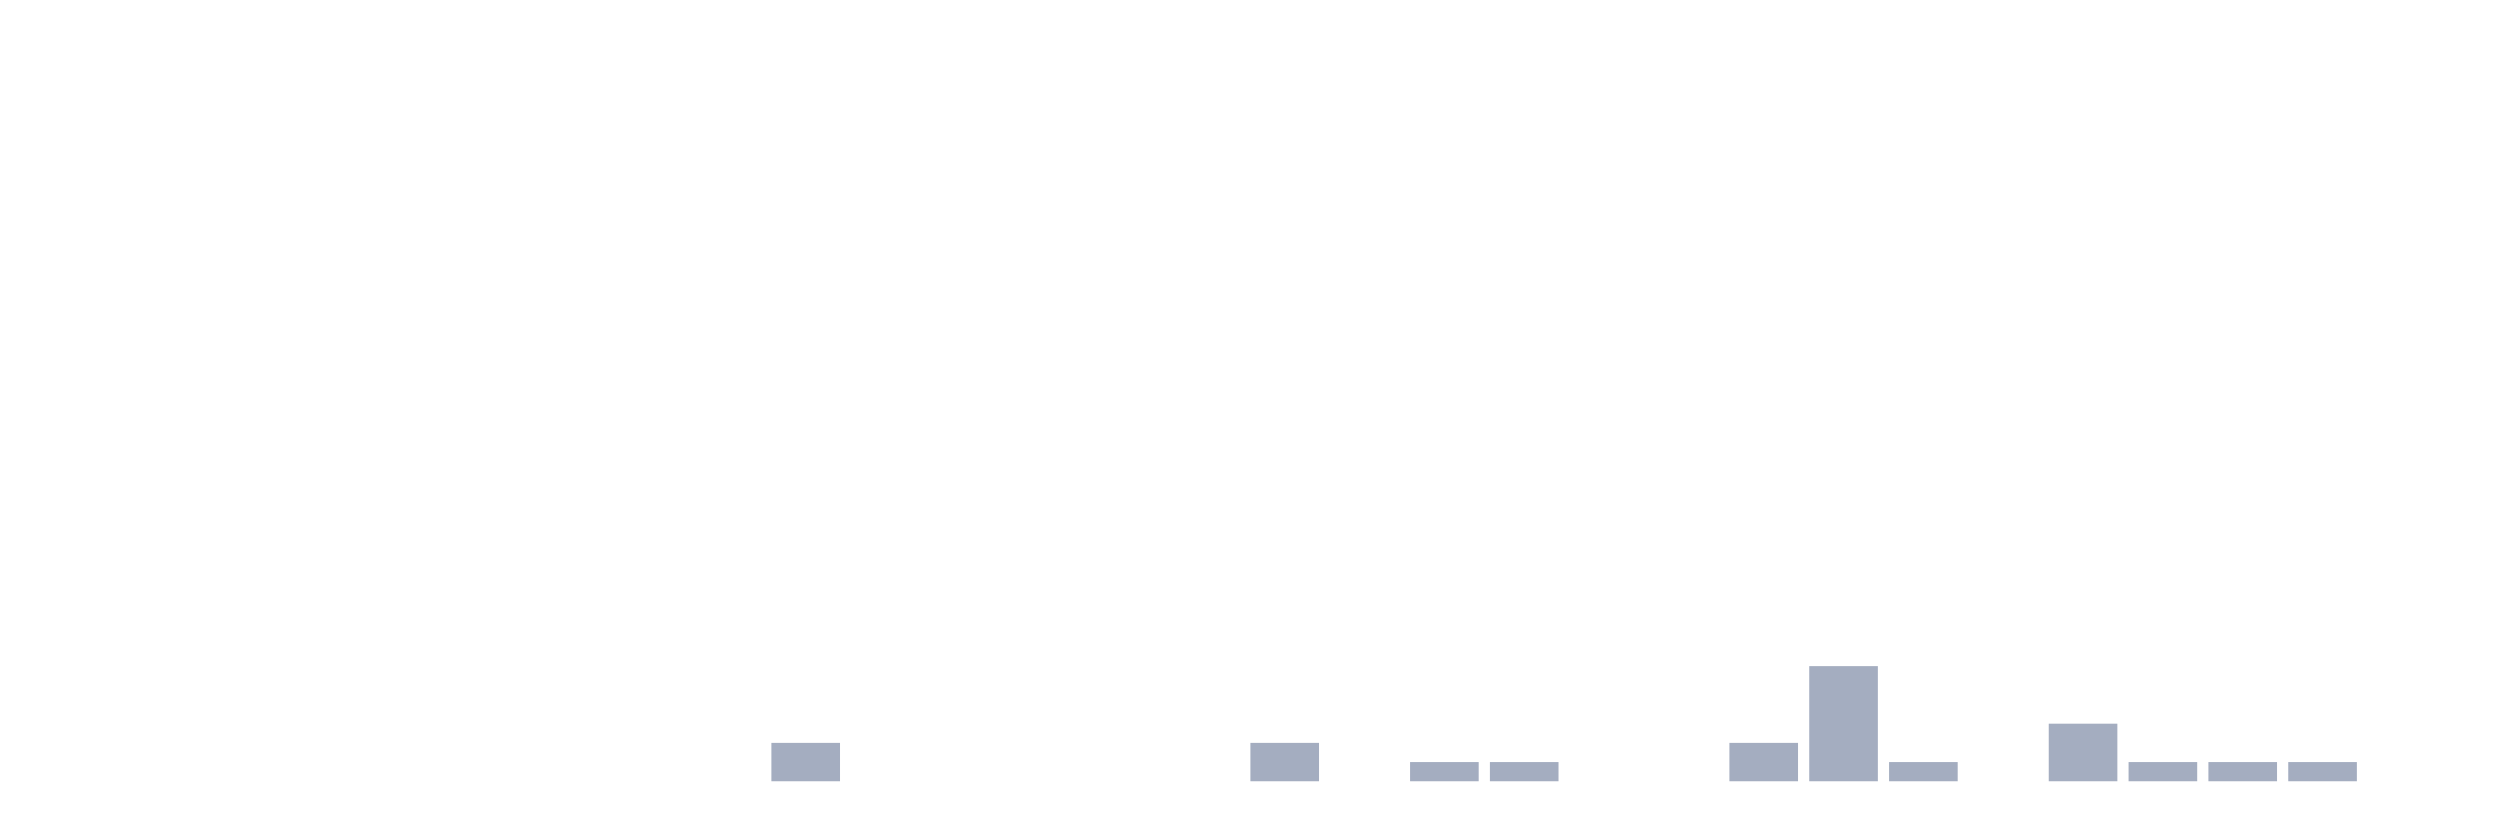
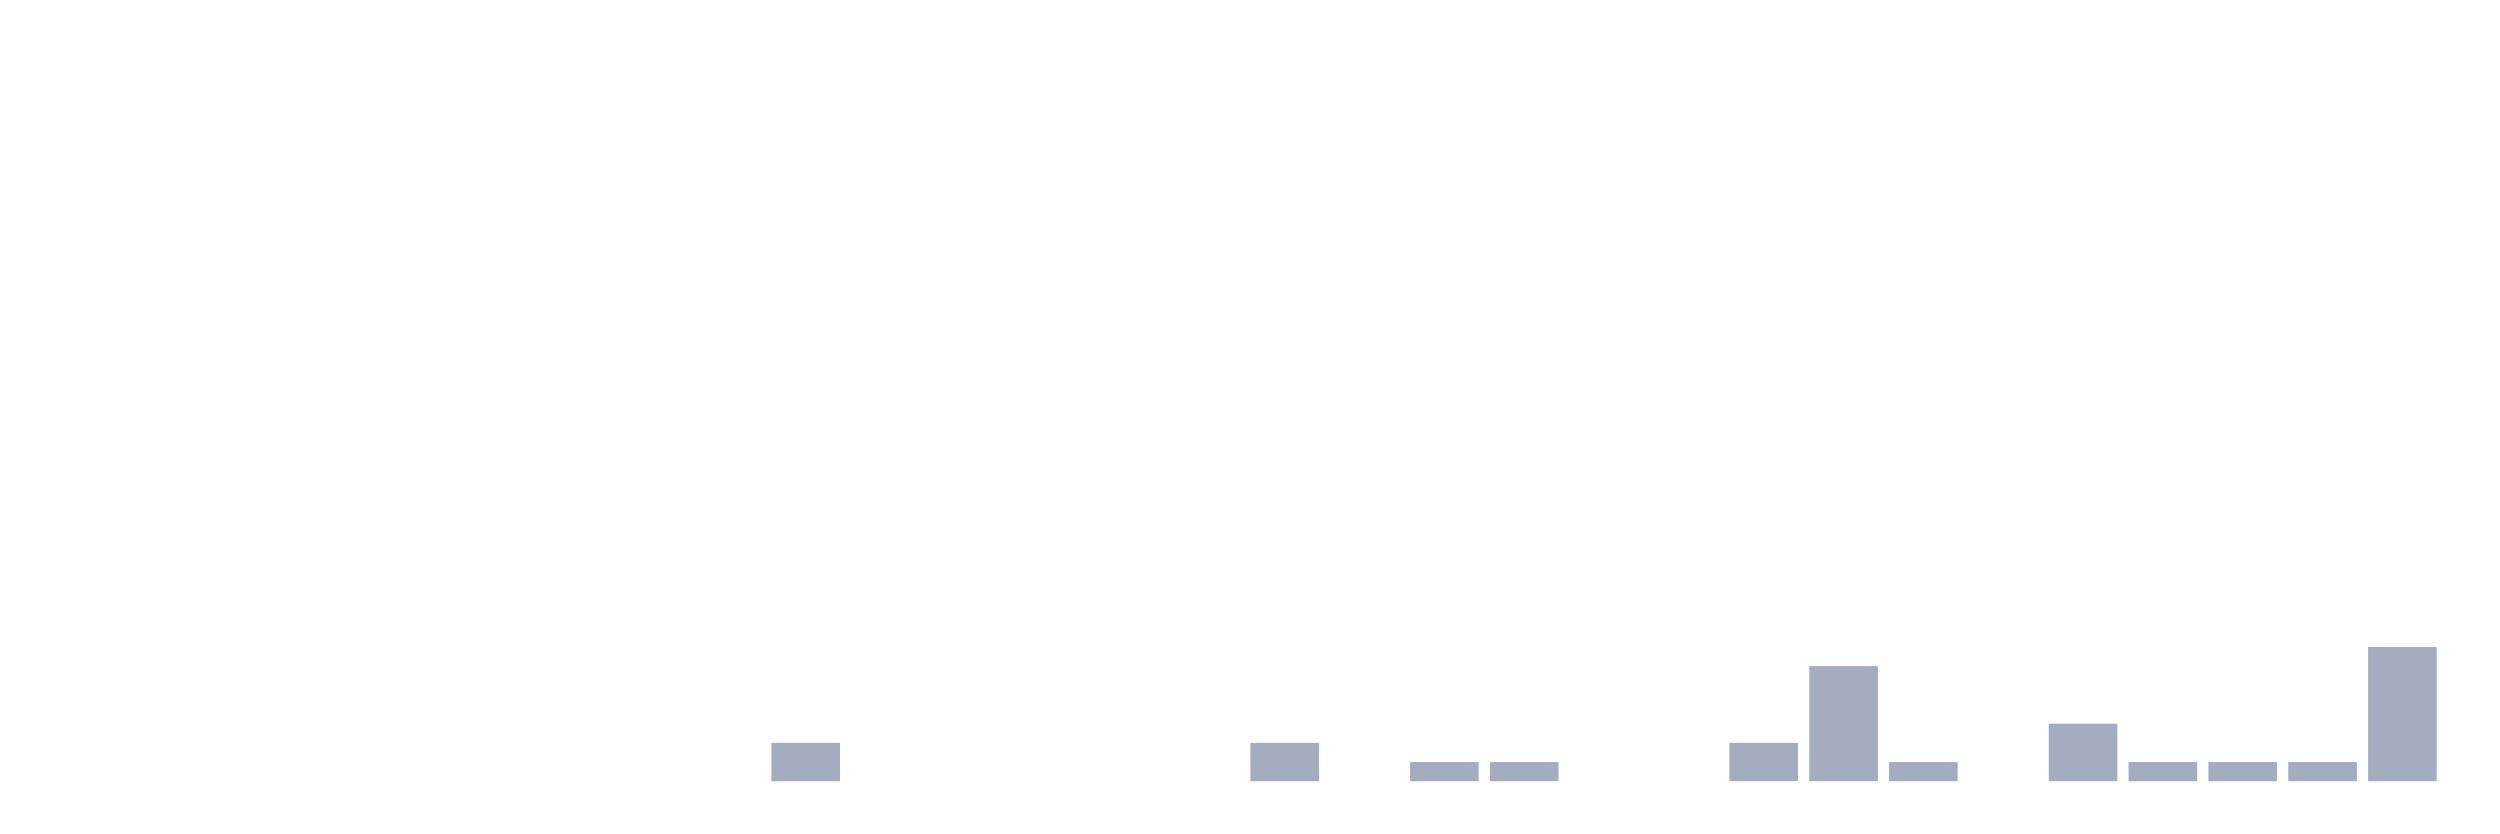
<svg xmlns="http://www.w3.org/2000/svg" viewBox="0 0 480 160">
  <g transform="translate(10,10)">
    <rect class="bar" x="0.153" width="13.175" y="140" height="0" fill="rgb(164,173,192)" />
    <rect class="bar" x="15.482" width="13.175" y="140" height="0" fill="rgb(164,173,192)" />
    <rect class="bar" x="30.81" width="13.175" y="140" height="0" fill="rgb(164,173,192)" />
    <rect class="bar" x="46.138" width="13.175" y="140" height="0" fill="rgb(164,173,192)" />
    <rect class="bar" x="61.466" width="13.175" y="140" height="0" fill="rgb(164,173,192)" />
    <rect class="bar" x="76.794" width="13.175" y="140" height="0" fill="rgb(164,173,192)" />
    <rect class="bar" x="92.123" width="13.175" y="140" height="0" fill="rgb(164,173,192)" />
    <rect class="bar" x="107.451" width="13.175" y="140" height="0" fill="rgb(164,173,192)" />
    <rect class="bar" x="122.779" width="13.175" y="140" height="0" fill="rgb(164,173,192)" />
    <rect class="bar" x="138.107" width="13.175" y="132.632" height="7.368" fill="rgb(164,173,192)" />
    <rect class="bar" x="153.436" width="13.175" y="140" height="0" fill="rgb(164,173,192)" />
    <rect class="bar" x="168.764" width="13.175" y="140" height="0" fill="rgb(164,173,192)" />
    <rect class="bar" x="184.092" width="13.175" y="140" height="0" fill="rgb(164,173,192)" />
    <rect class="bar" x="199.42" width="13.175" y="140" height="0" fill="rgb(164,173,192)" />
    <rect class="bar" x="214.748" width="13.175" y="140" height="0" fill="rgb(164,173,192)" />
    <rect class="bar" x="230.077" width="13.175" y="132.632" height="7.368" fill="rgb(164,173,192)" />
    <rect class="bar" x="245.405" width="13.175" y="140" height="0" fill="rgb(164,173,192)" />
    <rect class="bar" x="260.733" width="13.175" y="136.316" height="3.684" fill="rgb(164,173,192)" />
    <rect class="bar" x="276.061" width="13.175" y="136.316" height="3.684" fill="rgb(164,173,192)" />
    <rect class="bar" x="291.39" width="13.175" y="140" height="0" fill="rgb(164,173,192)" />
    <rect class="bar" x="306.718" width="13.175" y="140" height="0" fill="rgb(164,173,192)" />
    <rect class="bar" x="322.046" width="13.175" y="132.632" height="7.368" fill="rgb(164,173,192)" />
    <rect class="bar" x="337.374" width="13.175" y="117.895" height="22.105" fill="rgb(164,173,192)" />
    <rect class="bar" x="352.702" width="13.175" y="136.316" height="3.684" fill="rgb(164,173,192)" />
    <rect class="bar" x="368.031" width="13.175" y="140" height="0" fill="rgb(164,173,192)" />
    <rect class="bar" x="383.359" width="13.175" y="128.947" height="11.053" fill="rgb(164,173,192)" />
    <rect class="bar" x="398.687" width="13.175" y="136.316" height="3.684" fill="rgb(164,173,192)" />
    <rect class="bar" x="414.015" width="13.175" y="136.316" height="3.684" fill="rgb(164,173,192)" />
    <rect class="bar" x="429.344" width="13.175" y="136.316" height="3.684" fill="rgb(164,173,192)" />
-     <rect class="bar" x="444.672" width="13.175" y="140" height="0" fill="rgb(164,173,192)" />
+     <rect class="bar" x="444.672" width="13.175" y="114.211" height="25.789" fill="rgb(164,173,192)" />
  </g>
</svg>
